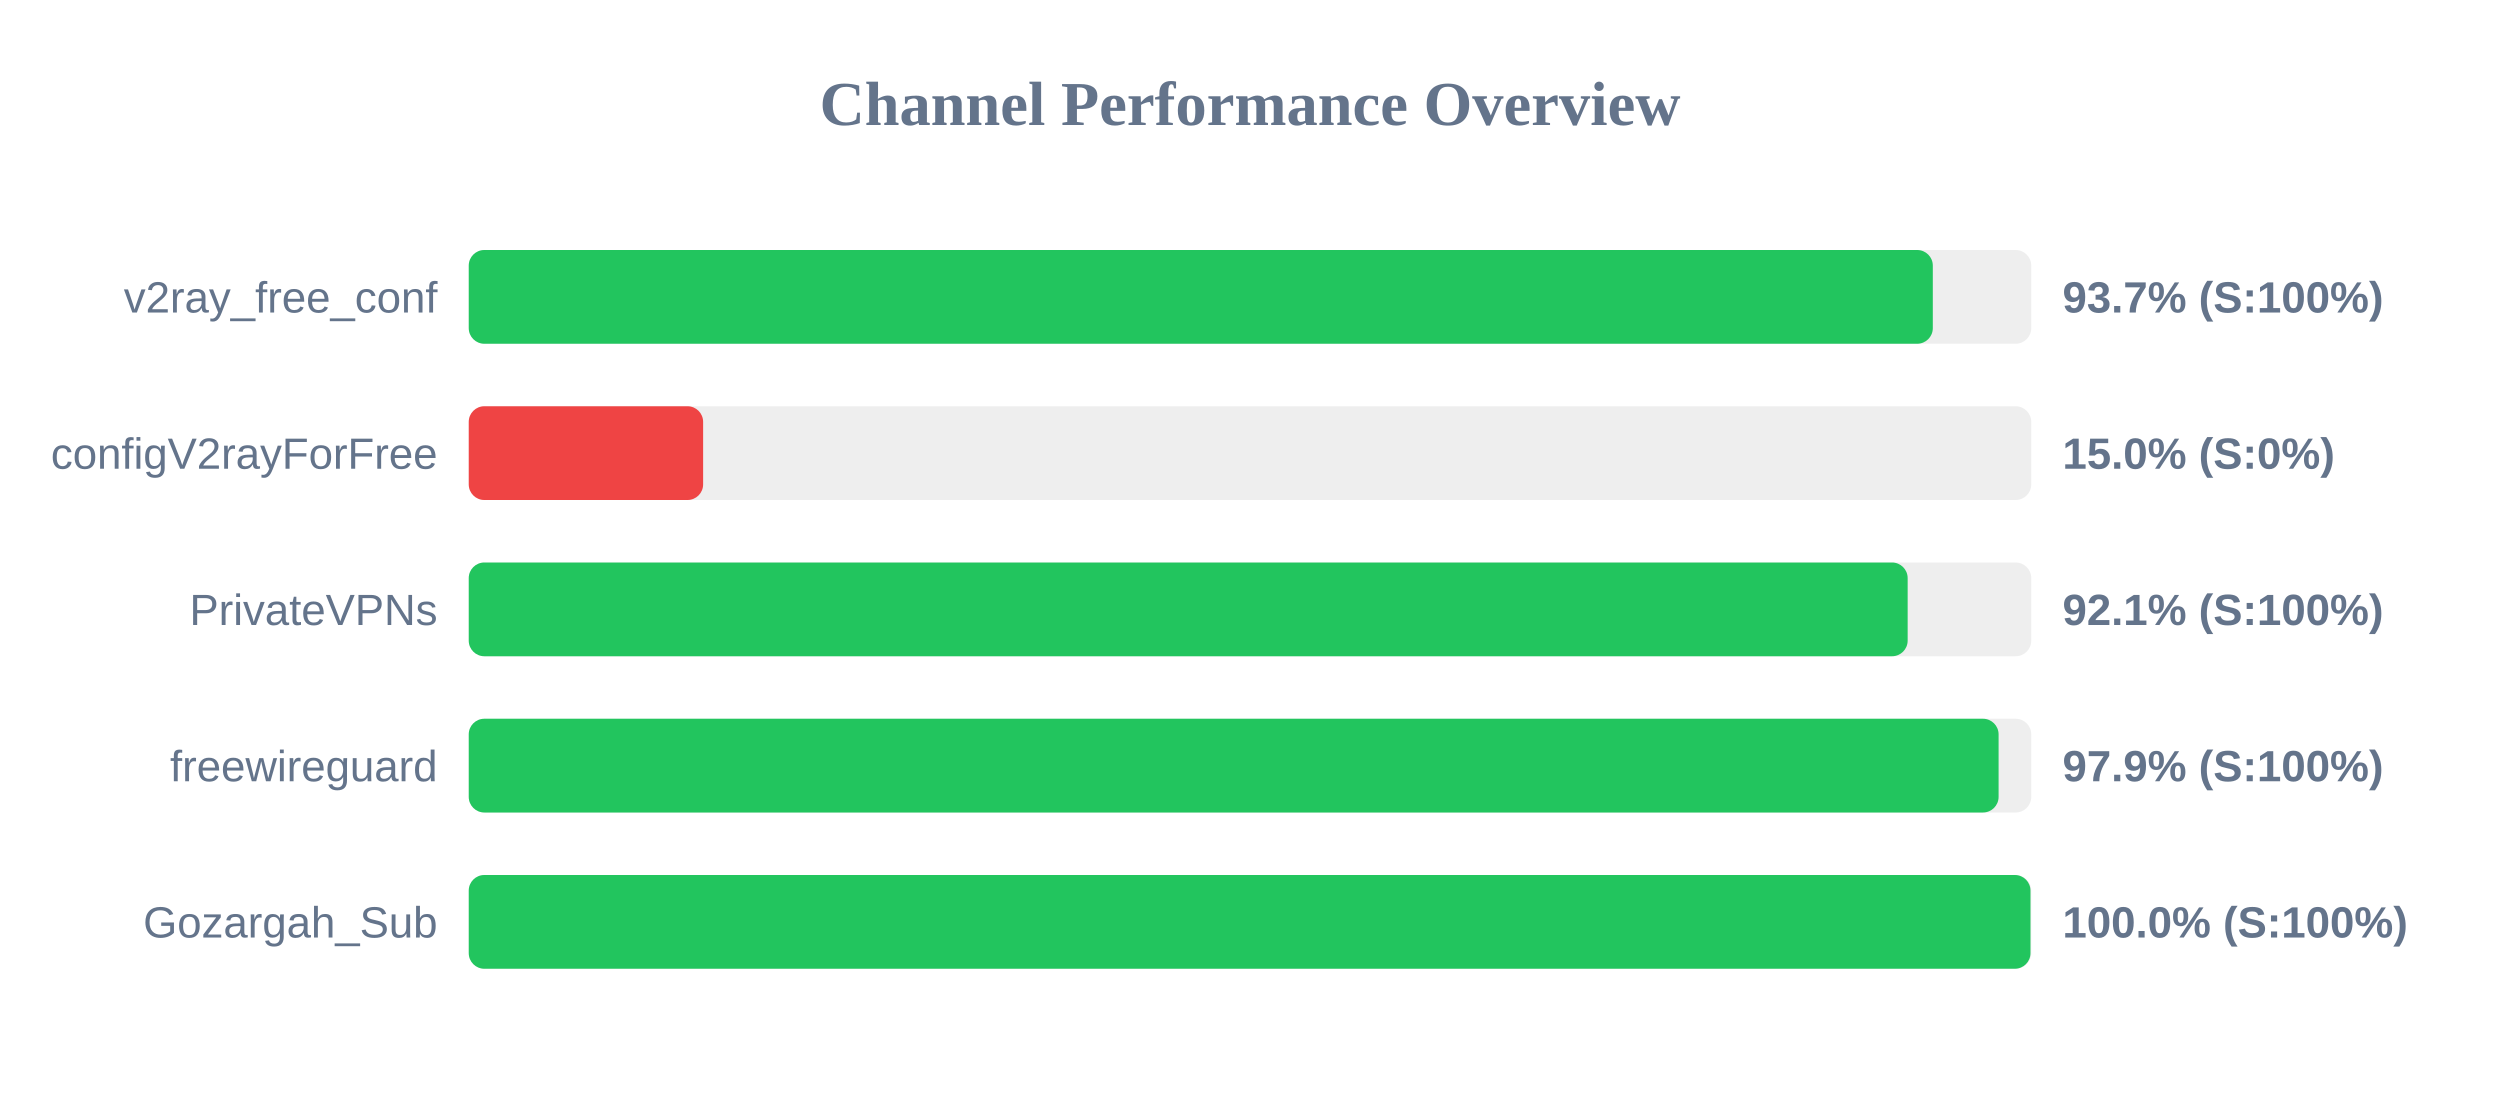
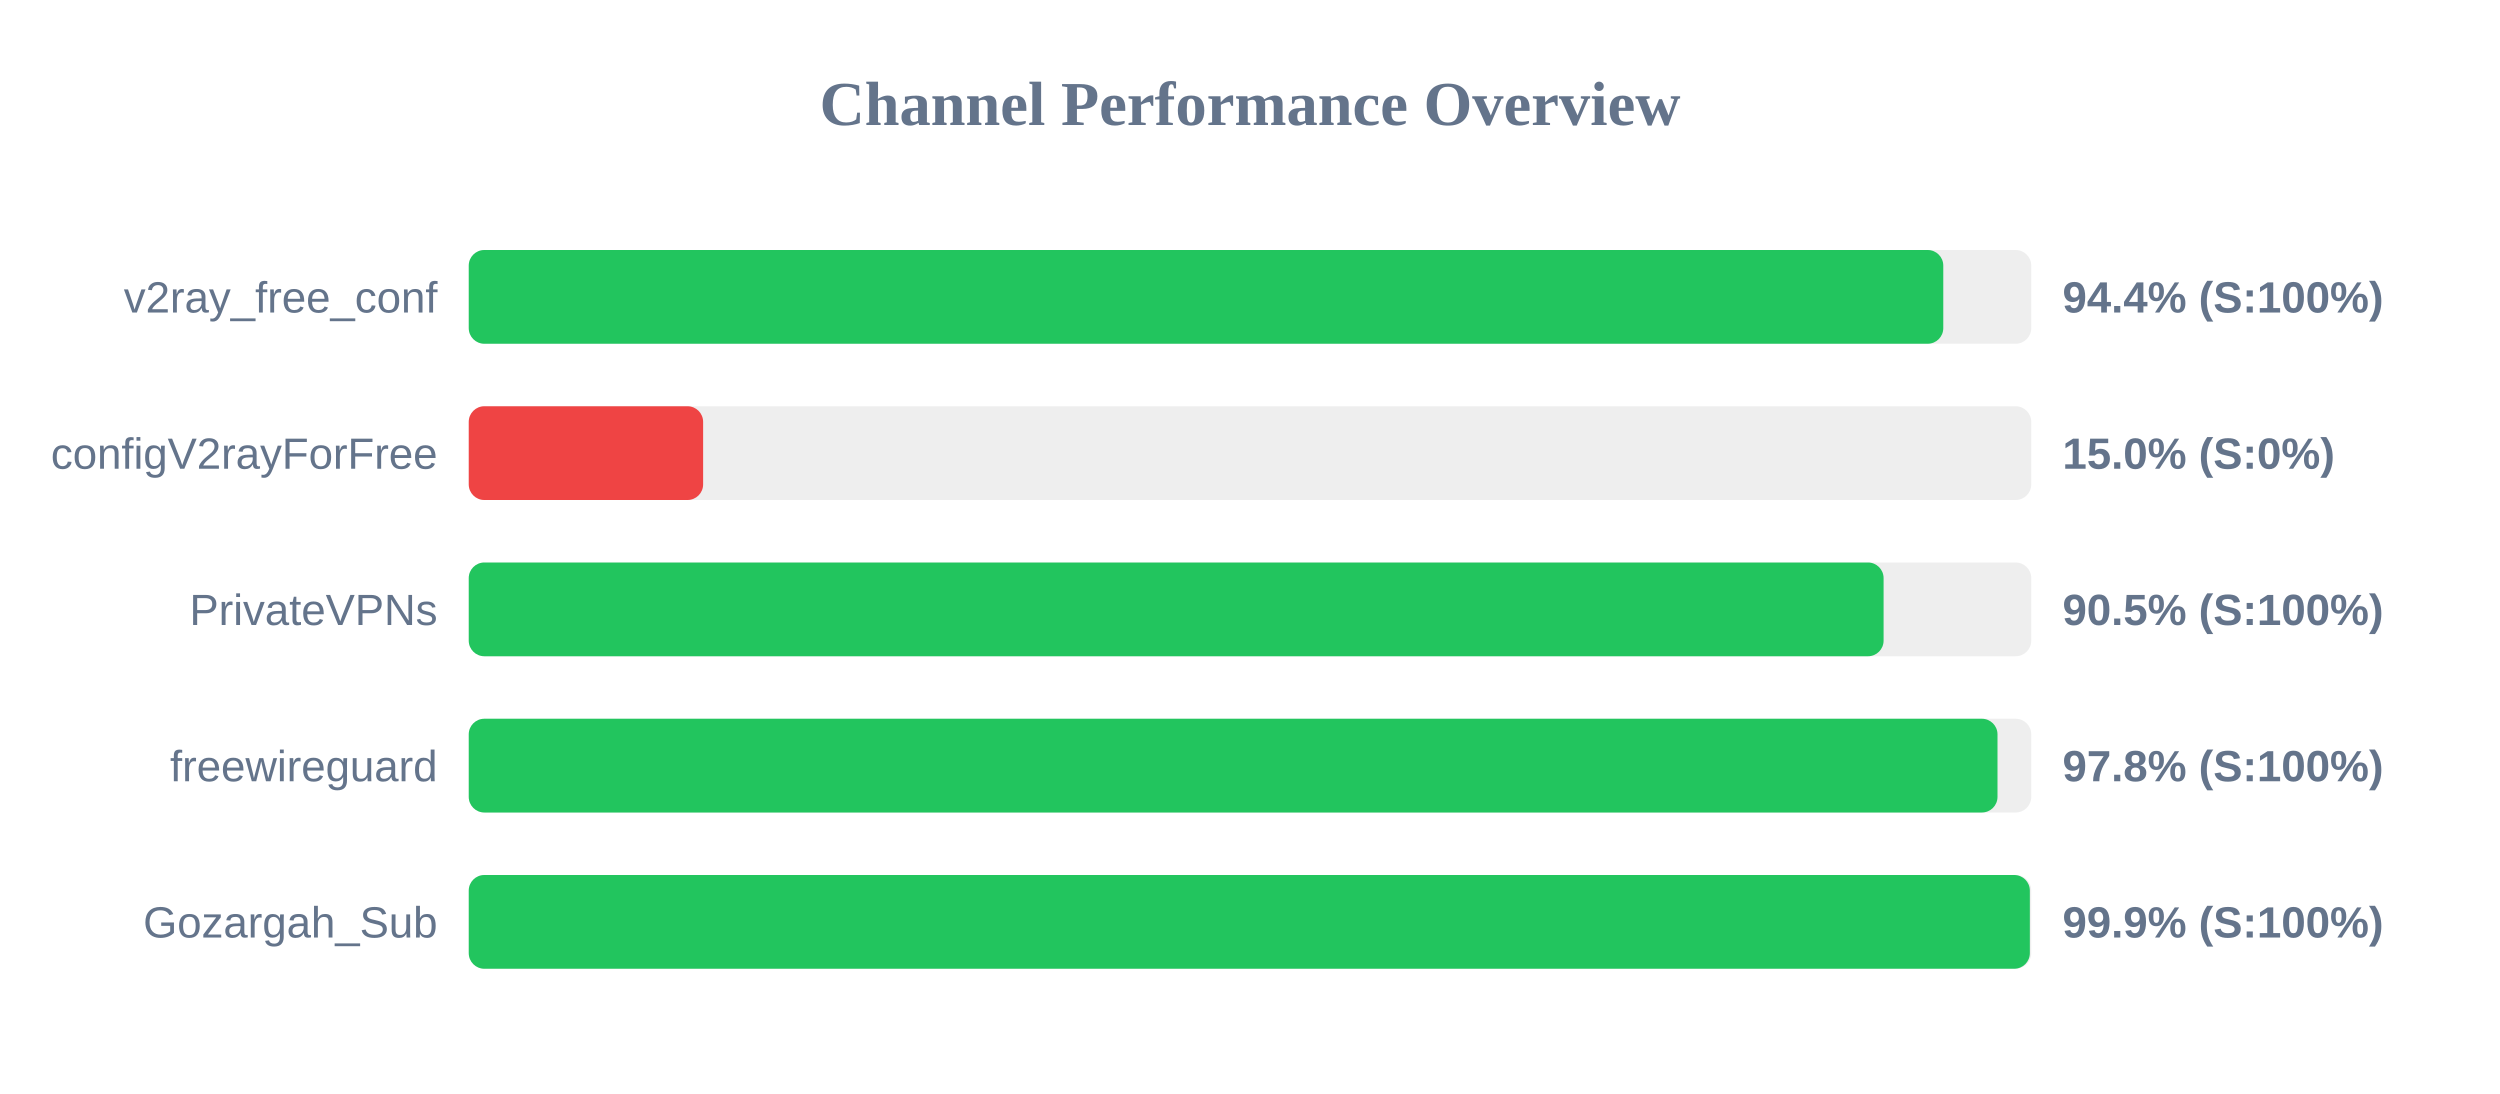
<svg xmlns="http://www.w3.org/2000/svg" width="800" height="350" version="1.1">
  <style>
        .row { font: 14px Arial; fill: #64748b; }
        .score { font: bold 14px Arial; fill: #64748b; }
    </style>
  <text x="400" y="40" text-anchor="middle" font-size="20px" font-weight="bold" fill="#64748b">Channel Performance Overview</text>
  <rect x="150" y="80" width="500" height="30" fill="#eee" rx="5" />
-   <rect x="150" y="80" width="468.5" height="30" fill="#22c55e" rx="5" />
+   <rect x="150" y="80" width="471.85" height="30" fill="#22c55e" rx="5" />
  <text x="140" y="100" text-anchor="end" class="row">v2ray_free_conf</text>
-   <text x="660" y="100" text-anchor="start" class="score">93.7% (S:100%)</text>
+   <text x="660" y="100" text-anchor="start" class="score">94.4% (S:100%)</text>
  <rect x="150" y="130" width="500" height="30" fill="#eee" rx="5" />
  <rect x="150" y="130" width="75.0" height="30" fill="#ef4444" rx="5" />
  <text x="140" y="150" text-anchor="end" class="row">configV2rayForFree</text>
  <text x="660" y="150" text-anchor="start" class="score">15.0% (S:0%)</text>
  <rect x="150" y="180" width="500" height="30" fill="#eee" rx="5" />
-   <rect x="150" y="180" width="460.45" height="30" fill="#22c55e" rx="5" />
+   <rect x="150" y="180" width="452.75" height="30" fill="#22c55e" rx="5" />
  <text x="140" y="200" text-anchor="end" class="row">PrivateVPNs</text>
-   <text x="660" y="200" text-anchor="start" class="score">92.1% (S:100%)</text>
+   <text x="660" y="200" text-anchor="start" class="score">90.5% (S:100%)</text>
  <rect x="150" y="230" width="500" height="30" fill="#eee" rx="5" />
-   <rect x="150" y="230" width="489.55" height="30" fill="#22c55e" rx="5" />
+   <rect x="150" y="230" width="489.2" height="30" fill="#22c55e" rx="5" />
  <text x="140" y="250" text-anchor="end" class="row">freewireguard</text>
-   <text x="660" y="250" text-anchor="start" class="score">97.9% (S:100%)</text>
+   <text x="660" y="250" text-anchor="start" class="score">97.8% (S:100%)</text>
  <rect x="150" y="280" width="500" height="30" fill="#eee" rx="5" />
-   <rect x="150" y="280" width="499.75" height="30" fill="#22c55e" rx="5" />
+   <rect x="150" y="280" width="499.55" height="30" fill="#22c55e" rx="5" />
  <text x="140" y="300" text-anchor="end" class="row">Gozargah_Sub</text>
-   <text x="660" y="300" text-anchor="start" class="score">100.0% (S:100%)</text>
+   <text x="660" y="300" text-anchor="start" class="score">99.9% (S:100%)</text>
</svg>
